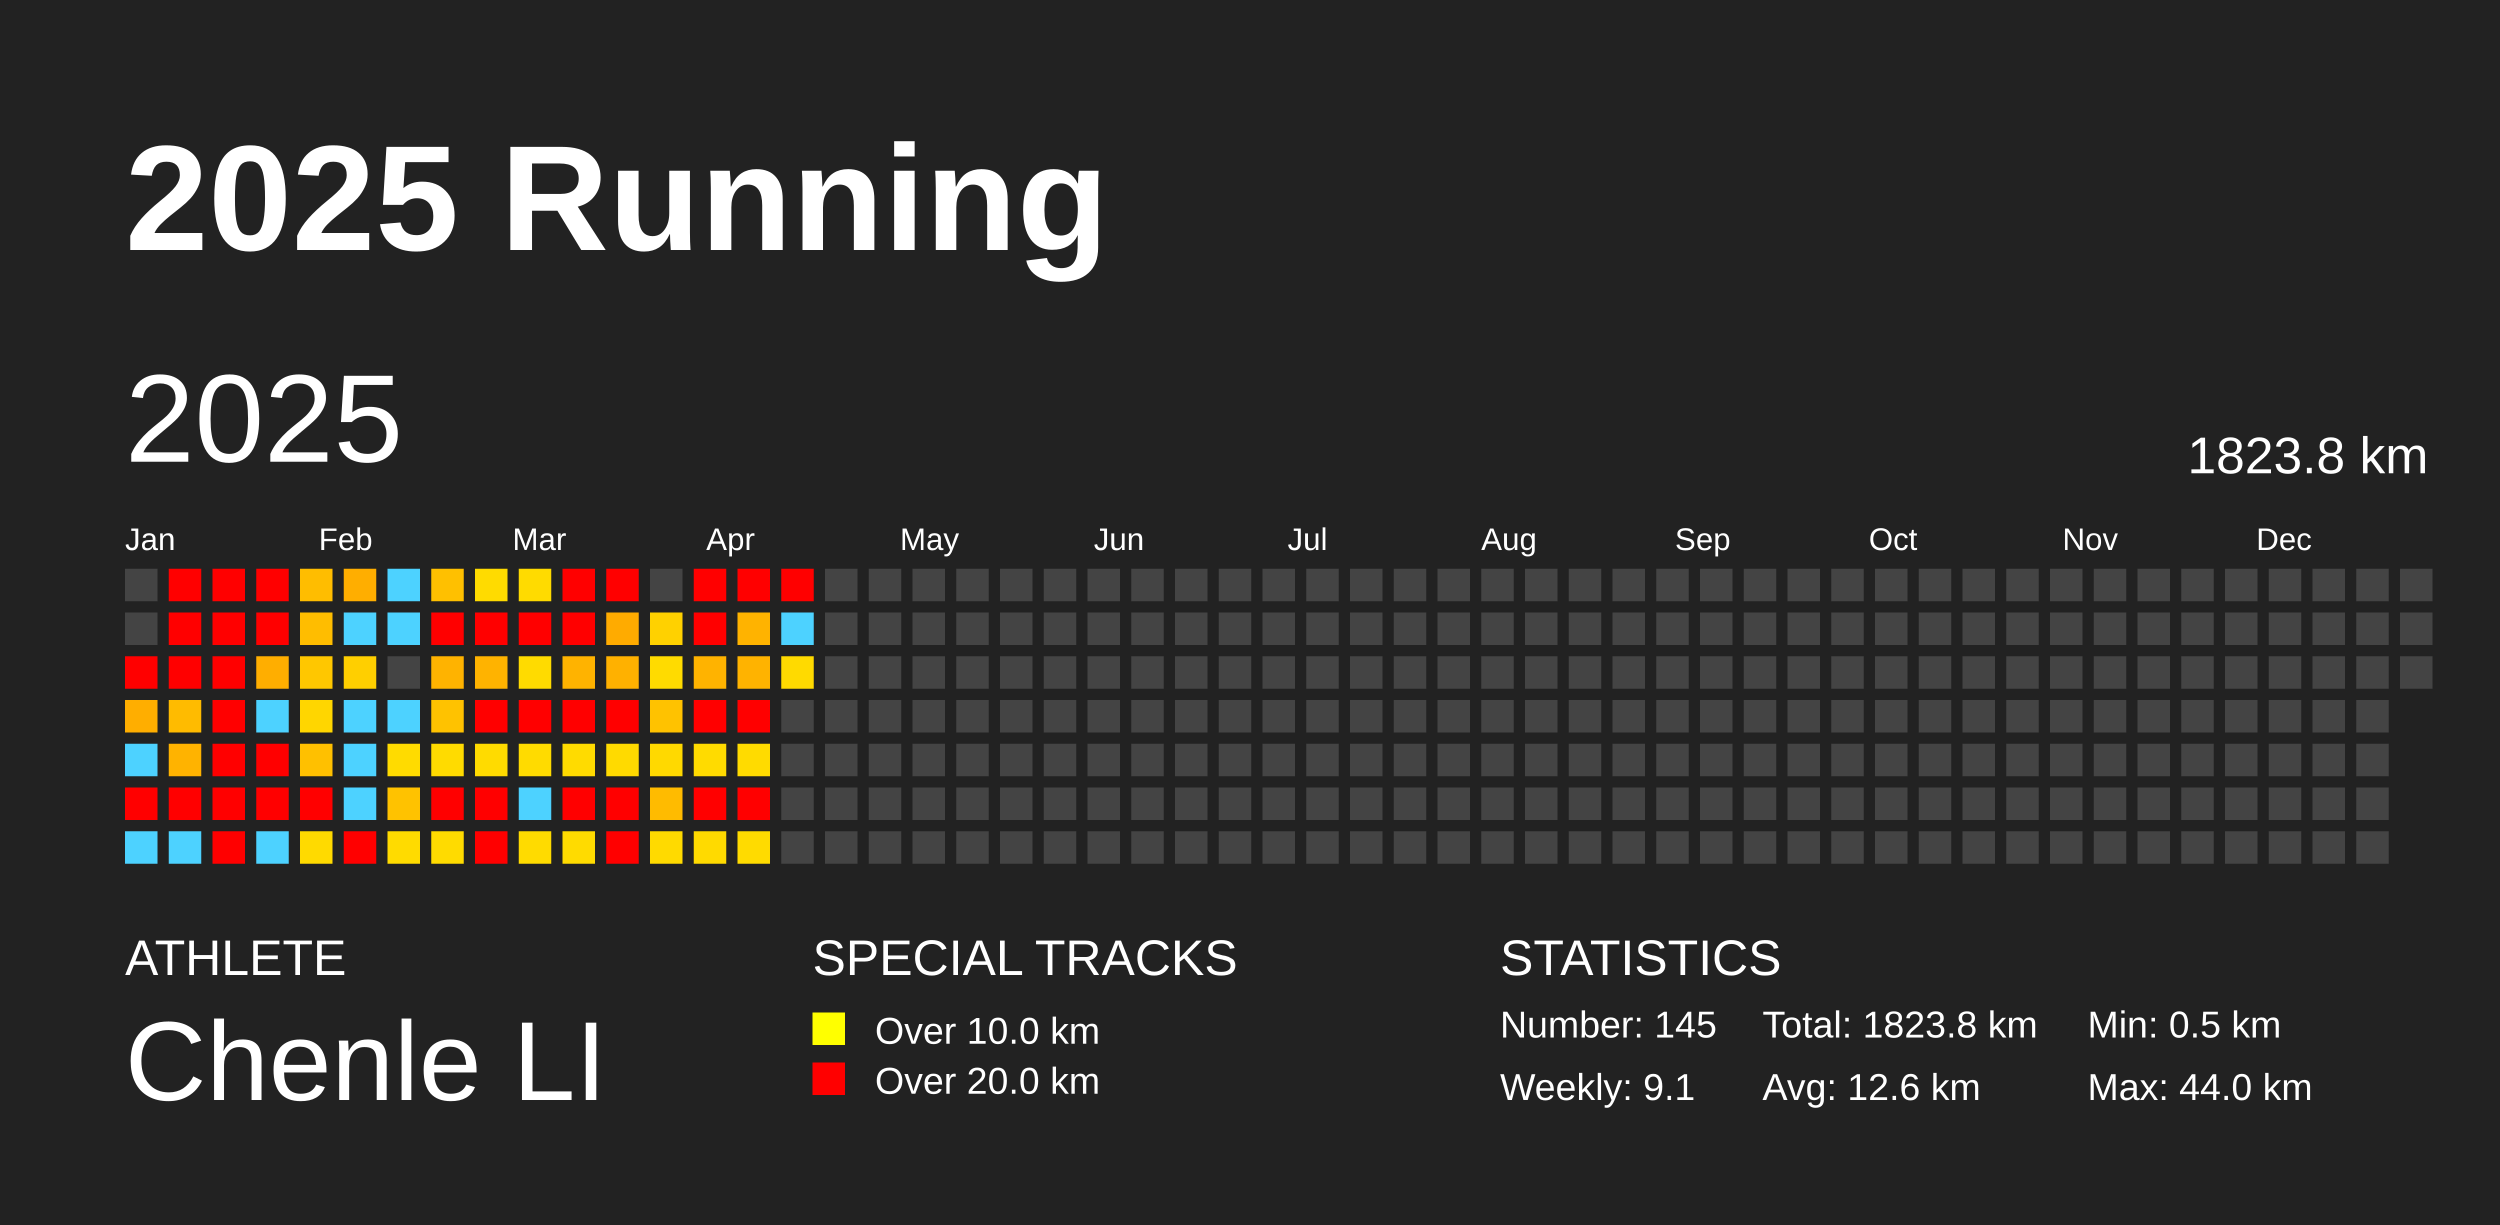
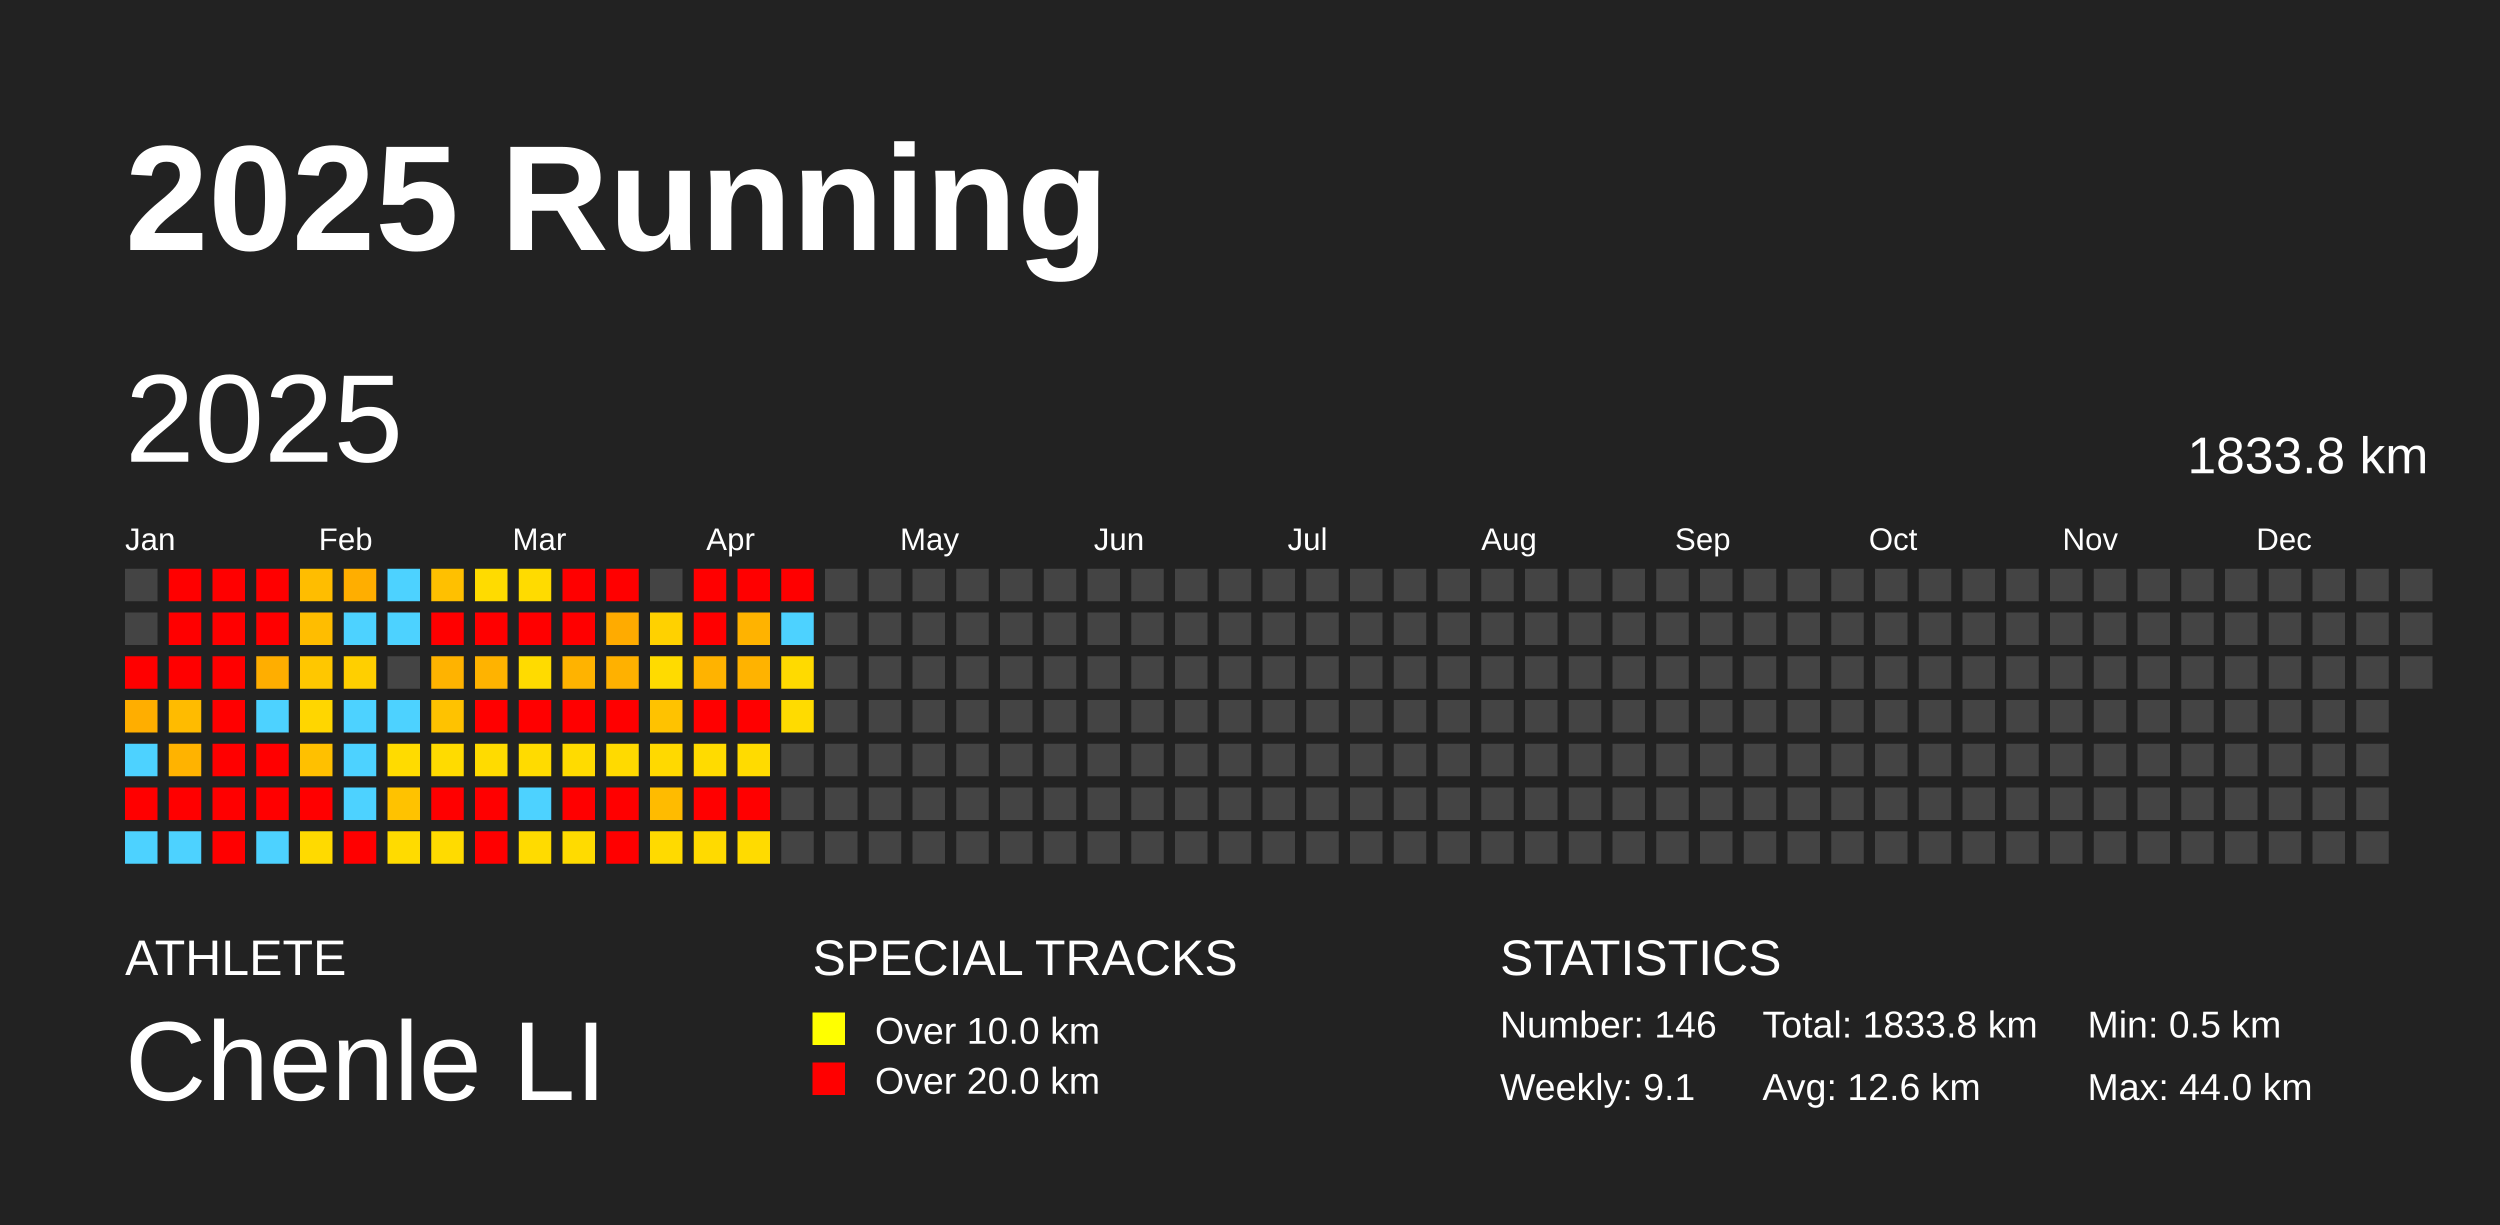
<svg xmlns="http://www.w3.org/2000/svg" baseProfile="full" height="98mm" version="1.1" viewBox="0,0,200,98" width="200mm">
  <defs />
  <rect fill="#222222" height="98" width="200" x="0" y="0" />
  <text fill="#FFFFFF" style="font-size:12px; font-family:Arial; font-weight:bold;" x="10" y="20">2025 Running</text>
  <text fill="#FFFFFF" style="font-size:4px; font-family:Arial" x="10" y="78">ATHLETE</text>
  <text fill="#FFFFFF" style="font-size:9px; font-family:Arial" x="10" y="88">Chenle LI</text>
  <text fill="#FFFFFF" style="font-size:4px; font-family:Arial" x="65" y="78">SPECIAL TRACKS</text>
  <rect fill="yellow" height="2.6" width="2.6" x="65" y="81" />
  <text fill="#FFFFFF" style="font-size:3px; font-family:Arial" x="70" y="83.5">Over 10.0 km</text>
  <rect fill="red" height="2.6" width="2.6" x="65" y="85" />
  <text fill="#FFFFFF" style="font-size:3px; font-family:Arial" x="70" y="87.5">Over 20.0 km</text>
  <text fill="#FFFFFF" style="font-size:4px; font-family:Arial" x="120" y="78">STATISTICS</text>
-   <text fill="#FFFFFF" style="font-size:3px; font-family:Arial" x="120" y="83">Number: 145</text>
+   <text fill="#FFFFFF" style="font-size:3px; font-family:Arial" x="120" y="83">Number: 146</text>
  <text fill="#FFFFFF" style="font-size:3px; font-family:Arial" x="120" y="88">Weekly: 9.1</text>
-   <text fill="#FFFFFF" style="font-size:3px; font-family:Arial" x="141" y="83">Total: 1823.8 km</text>
+   <text fill="#FFFFFF" style="font-size:3px; font-family:Arial" x="141" y="83">Total: 1833.8 km</text>
  <text fill="#FFFFFF" style="font-size:3px; font-family:Arial" x="141" y="88">Avg: 12.6 km</text>
  <text fill="#FFFFFF" style="font-size:3px; font-family:Arial" x="167" y="83">Min: 0.5 km</text>
  <text fill="#FFFFFF" style="font-size:3px; font-family:Arial" x="167" y="88">Max: 44.0 km</text>
  <text dominant-baseline="hanging" fill="#FFFFFF" style="font-size:10.0px; font-family:Arial;" x="10" y="30">2025</text>
-   <text dominant-baseline="hanging" fill="#FFFFFF" style="font-size:4.125px; font-family:Arial;" x="175" y="35">1823.8 km</text>
+   <text dominant-baseline="hanging" fill="#FFFFFF" style="font-size:4.125px; font-family:Arial;" x="175" y="35">1833.8 km</text>
  <text fill="#FFFFFF" style="font-size:2.5px; font-family:Arial" x="10.0" y="44">Jan</text>
  <text fill="#FFFFFF" style="font-size:2.5px; font-family:Arial" x="25.5" y="44">Feb</text>
  <text fill="#FFFFFF" style="font-size:2.5px; font-family:Arial" x="41.0" y="44">Mar</text>
  <text fill="#FFFFFF" style="font-size:2.5px; font-family:Arial" x="56.5" y="44">Apr</text>
  <text fill="#FFFFFF" style="font-size:2.5px; font-family:Arial" x="72.0" y="44">May</text>
  <text fill="#FFFFFF" style="font-size:2.5px; font-family:Arial" x="87.5" y="44">Jun</text>
  <text fill="#FFFFFF" style="font-size:2.5px; font-family:Arial" x="103.0" y="44">Jul</text>
  <text fill="#FFFFFF" style="font-size:2.5px; font-family:Arial" x="118.5" y="44">Aug</text>
  <text fill="#FFFFFF" style="font-size:2.5px; font-family:Arial" x="134.0" y="44">Sep</text>
  <text fill="#FFFFFF" style="font-size:2.5px; font-family:Arial" x="149.5" y="44">Oct</text>
  <text fill="#FFFFFF" style="font-size:2.5px; font-family:Arial" x="165.0" y="44">Nov</text>
  <text fill="#FFFFFF" style="font-size:2.5px; font-family:Arial" x="180.5" y="44">Dec</text>
  <rect fill="#444444" height="2.6" width="2.6" x="10.0" y="45.5" />
  <rect fill="#444444" height="2.6" width="2.6" x="10.0" y="49.0" />
  <rect fill="red" height="2.6" width="2.6" x="10.0" y="52.5" />
  <rect fill="#ffae00" height="2.6" width="2.6" x="10.0" y="56.0" />
  <rect fill="#4dd2ff" height="2.6" width="2.6" x="10.0" y="59.5" />
  <rect fill="red" height="2.6" width="2.6" x="10.0" y="63.0" />
  <rect fill="#4dd2ff" height="2.6" width="2.6" x="10.0" y="66.5" />
  <rect fill="red" height="2.6" width="2.6" x="13.5" y="45.5" />
  <rect fill="red" height="2.6" width="2.6" x="13.5" y="49.0" />
  <rect fill="red" height="2.6" width="2.6" x="13.5" y="52.5" />
  <rect fill="#ffbb00" height="2.6" width="2.6" x="13.5" y="56.0" />
  <rect fill="#ffb300" height="2.6" width="2.6" x="13.5" y="59.5" />
  <rect fill="red" height="2.6" width="2.6" x="13.5" y="63.0" />
  <rect fill="#4dd2ff" height="2.6" width="2.6" x="13.5" y="66.5" />
  <rect fill="red" height="2.6" width="2.6" x="17.0" y="45.5" />
  <rect fill="red" height="2.6" width="2.6" x="17.0" y="49.0" />
  <rect fill="red" height="2.6" width="2.6" x="17.0" y="52.5" />
  <rect fill="red" height="2.6" width="2.6" x="17.0" y="56.0" />
  <rect fill="red" height="2.6" width="2.6" x="17.0" y="59.5" />
  <rect fill="red" height="2.6" width="2.6" x="17.0" y="63.0" />
  <rect fill="red" height="2.6" width="2.6" x="17.0" y="66.5" />
  <rect fill="red" height="2.6" width="2.6" x="20.5" y="45.5" />
  <rect fill="red" height="2.6" width="2.6" x="20.5" y="49.0" />
  <rect fill="#ffae00" height="2.6" width="2.6" x="20.5" y="52.5" />
  <rect fill="#4dd2ff" height="2.6" width="2.6" x="20.5" y="56.0" />
  <rect fill="red" height="2.6" width="2.6" x="20.5" y="59.5" />
  <rect fill="red" height="2.6" width="2.6" x="20.5" y="63.0" />
  <rect fill="#4dd2ff" height="2.6" width="2.6" x="20.5" y="66.5" />
  <rect fill="#ffbd00" height="2.6" width="2.6" x="24.0" y="45.5" />
  <rect fill="#ffbd00" height="2.6" width="2.6" x="24.0" y="49.0" />
  <rect fill="#ffc700" height="2.6" width="2.6" x="24.0" y="52.5" />
  <rect fill="#ffd600" height="2.6" width="2.6" x="24.0" y="56.0" />
  <rect fill="#ffc000" height="2.6" width="2.6" x="24.0" y="59.5" />
  <rect fill="red" height="2.6" width="2.6" x="24.0" y="63.0" />
  <rect fill="#ffda00" height="2.6" width="2.6" x="24.0" y="66.5" />
  <rect fill="#ffae00" height="2.6" width="2.6" x="27.5" y="45.5" />
  <rect fill="#4dd2ff" height="2.6" width="2.6" x="27.5" y="49.0" />
  <rect fill="#ffcf00" height="2.6" width="2.6" x="27.5" y="52.5" />
  <rect fill="#4dd2ff" height="2.6" width="2.6" x="27.5" y="56.0" />
  <rect fill="#4dd2ff" height="2.6" width="2.6" x="27.5" y="59.5" />
  <rect fill="#4dd2ff" height="2.6" width="2.6" x="27.5" y="63.0" />
  <rect fill="red" height="2.6" width="2.6" x="27.5" y="66.5" />
  <rect fill="#4dd2ff" height="2.6" width="2.6" x="31.0" y="45.5" />
  <rect fill="#4dd2ff" height="2.6" width="2.6" x="31.0" y="49.0" />
  <rect fill="#444444" height="2.6" width="2.6" x="31.0" y="52.5" />
  <rect fill="#4dd2ff" height="2.6" width="2.6" x="31.0" y="56.0" />
  <rect fill="#ffdb00" height="2.6" width="2.6" x="31.0" y="59.5" />
  <rect fill="#ffc200" height="2.6" width="2.6" x="31.0" y="63.0" />
  <rect fill="#ffdb00" height="2.6" width="2.6" x="31.0" y="66.5" />
  <rect fill="#ffc000" height="2.6" width="2.6" x="34.5" y="45.5" />
  <rect fill="red" height="2.6" width="2.6" x="34.5" y="49.0" />
  <rect fill="#ffb300" height="2.6" width="2.6" x="34.5" y="52.5" />
  <rect fill="#ffc200" height="2.6" width="2.6" x="34.5" y="56.0" />
  <rect fill="#ffdb00" height="2.6" width="2.6" x="34.5" y="59.5" />
  <rect fill="red" height="2.6" width="2.6" x="34.5" y="63.0" />
  <rect fill="#ffdb00" height="2.6" width="2.6" x="34.5" y="66.5" />
  <rect fill="#ffdb00" height="2.6" width="2.6" x="38.0" y="45.5" />
  <rect fill="red" height="2.6" width="2.6" x="38.0" y="49.0" />
  <rect fill="#ffb300" height="2.6" width="2.6" x="38.0" y="52.5" />
  <rect fill="red" height="2.6" width="2.6" x="38.0" y="56.0" />
  <rect fill="#ffdb00" height="2.6" width="2.6" x="38.0" y="59.5" />
  <rect fill="red" height="2.6" width="2.6" x="38.0" y="63.0" />
  <rect fill="red" height="2.6" width="2.6" x="38.0" y="66.5" />
  <rect fill="#ffdb00" height="2.6" width="2.6" x="41.5" y="45.5" />
  <rect fill="red" height="2.6" width="2.6" x="41.5" y="49.0" />
  <rect fill="#ffdb00" height="2.6" width="2.6" x="41.5" y="52.5" />
  <rect fill="red" height="2.6" width="2.6" x="41.5" y="56.0" />
  <rect fill="#ffdb00" height="2.6" width="2.6" x="41.5" y="59.5" />
  <rect fill="#4dd2ff" height="2.6" width="2.6" x="41.5" y="63.0" />
  <rect fill="#ffdb00" height="2.6" width="2.6" x="41.5" y="66.5" />
  <rect fill="red" height="2.6" width="2.6" x="45.0" y="45.5" />
  <rect fill="red" height="2.6" width="2.6" x="45.0" y="49.0" />
  <rect fill="#ffb300" height="2.6" width="2.6" x="45.0" y="52.5" />
  <rect fill="red" height="2.6" width="2.6" x="45.0" y="56.0" />
  <rect fill="#ffdb00" height="2.6" width="2.6" x="45.0" y="59.5" />
  <rect fill="red" height="2.6" width="2.6" x="45.0" y="63.0" />
  <rect fill="#ffdb00" height="2.6" width="2.6" x="45.0" y="66.5" />
  <rect fill="red" height="2.6" width="2.6" x="48.5" y="45.5" />
  <rect fill="#ffab00" height="2.6" width="2.6" x="48.5" y="49.0" />
  <rect fill="#ffb100" height="2.6" width="2.6" x="48.5" y="52.5" />
  <rect fill="red" height="2.6" width="2.6" x="48.5" y="56.0" />
  <rect fill="#ffda00" height="2.6" width="2.6" x="48.5" y="59.5" />
  <rect fill="red" height="2.6" width="2.6" x="48.5" y="63.0" />
  <rect fill="red" height="2.6" width="2.6" x="48.5" y="66.5" />
  <rect fill="#444444" height="2.6" width="2.6" x="52.0" y="45.5" />
  <rect fill="#ffd100" height="2.6" width="2.6" x="52.0" y="49.0" />
  <rect fill="#ffdb00" height="2.6" width="2.6" x="52.0" y="52.5" />
  <rect fill="#ffc200" height="2.6" width="2.6" x="52.0" y="56.0" />
  <rect fill="#ffd900" height="2.6" width="2.6" x="52.0" y="59.5" />
  <rect fill="#ffbb00" height="2.6" width="2.6" x="52.0" y="63.0" />
  <rect fill="#ffda00" height="2.6" width="2.6" x="52.0" y="66.5" />
  <rect fill="red" height="2.6" width="2.6" x="55.5" y="45.5" />
  <rect fill="red" height="2.6" width="2.6" x="55.5" y="49.0" />
  <rect fill="#ffb300" height="2.6" width="2.6" x="55.5" y="52.5" />
  <rect fill="red" height="2.6" width="2.6" x="55.5" y="56.0" />
  <rect fill="#ffdb00" height="2.6" width="2.6" x="55.5" y="59.5" />
  <rect fill="red" height="2.6" width="2.6" x="55.5" y="63.0" />
  <rect fill="#ffda00" height="2.6" width="2.6" x="55.5" y="66.5" />
  <rect fill="red" height="2.6" width="2.6" x="59.0" y="45.5" />
  <rect fill="#ffb300" height="2.6" width="2.6" x="59.0" y="49.0" />
  <rect fill="#ffb300" height="2.6" width="2.6" x="59.0" y="52.5" />
  <rect fill="red" height="2.6" width="2.6" x="59.0" y="56.0" />
  <rect fill="#ffdb00" height="2.6" width="2.6" x="59.0" y="59.5" />
  <rect fill="red" height="2.6" width="2.6" x="59.0" y="63.0" />
  <rect fill="#ffdb00" height="2.6" width="2.6" x="59.0" y="66.5" />
  <rect fill="red" height="2.6" width="2.6" x="62.5" y="45.5" />
  <rect fill="#4dd2ff" height="2.6" width="2.6" x="62.5" y="49.0" />
  <rect fill="#ffda00" height="2.6" width="2.6" x="62.5" y="52.5" />
-   <rect fill="#444444" height="2.6" width="2.6" x="62.5" y="56.0" />
+   <rect fill="#ffdb00" height="2.6" width="2.6" x="62.5" y="56.0" />
  <rect fill="#444444" height="2.6" width="2.6" x="62.5" y="59.5" />
  <rect fill="#444444" height="2.6" width="2.6" x="62.5" y="63.0" />
  <rect fill="#444444" height="2.6" width="2.6" x="62.5" y="66.5" />
  <rect fill="#444444" height="2.6" width="2.6" x="66.0" y="45.5" />
  <rect fill="#444444" height="2.6" width="2.6" x="66.0" y="49.0" />
  <rect fill="#444444" height="2.6" width="2.6" x="66.0" y="52.5" />
  <rect fill="#444444" height="2.6" width="2.6" x="66.0" y="56.0" />
  <rect fill="#444444" height="2.6" width="2.6" x="66.0" y="59.5" />
  <rect fill="#444444" height="2.6" width="2.6" x="66.0" y="63.0" />
  <rect fill="#444444" height="2.6" width="2.6" x="66.0" y="66.5" />
  <rect fill="#444444" height="2.6" width="2.6" x="69.5" y="45.5" />
  <rect fill="#444444" height="2.6" width="2.6" x="69.5" y="49.0" />
  <rect fill="#444444" height="2.6" width="2.6" x="69.5" y="52.5" />
  <rect fill="#444444" height="2.6" width="2.6" x="69.5" y="56.0" />
  <rect fill="#444444" height="2.6" width="2.6" x="69.5" y="59.5" />
  <rect fill="#444444" height="2.6" width="2.6" x="69.5" y="63.0" />
  <rect fill="#444444" height="2.6" width="2.6" x="69.5" y="66.5" />
  <rect fill="#444444" height="2.6" width="2.6" x="73.0" y="45.5" />
  <rect fill="#444444" height="2.6" width="2.6" x="73.0" y="49.0" />
  <rect fill="#444444" height="2.6" width="2.6" x="73.0" y="52.5" />
  <rect fill="#444444" height="2.6" width="2.6" x="73.0" y="56.0" />
  <rect fill="#444444" height="2.6" width="2.6" x="73.0" y="59.5" />
  <rect fill="#444444" height="2.6" width="2.6" x="73.0" y="63.0" />
  <rect fill="#444444" height="2.6" width="2.6" x="73.0" y="66.5" />
  <rect fill="#444444" height="2.6" width="2.6" x="76.5" y="45.5" />
  <rect fill="#444444" height="2.6" width="2.6" x="76.5" y="49.0" />
  <rect fill="#444444" height="2.6" width="2.6" x="76.5" y="52.5" />
  <rect fill="#444444" height="2.6" width="2.6" x="76.5" y="56.0" />
  <rect fill="#444444" height="2.6" width="2.6" x="76.5" y="59.5" />
  <rect fill="#444444" height="2.6" width="2.6" x="76.5" y="63.0" />
  <rect fill="#444444" height="2.6" width="2.6" x="76.5" y="66.5" />
  <rect fill="#444444" height="2.6" width="2.6" x="80.0" y="45.5" />
  <rect fill="#444444" height="2.6" width="2.6" x="80.0" y="49.0" />
  <rect fill="#444444" height="2.6" width="2.6" x="80.0" y="52.5" />
  <rect fill="#444444" height="2.6" width="2.6" x="80.0" y="56.0" />
  <rect fill="#444444" height="2.6" width="2.6" x="80.0" y="59.5" />
  <rect fill="#444444" height="2.6" width="2.6" x="80.0" y="63.0" />
  <rect fill="#444444" height="2.6" width="2.6" x="80.0" y="66.5" />
  <rect fill="#444444" height="2.6" width="2.6" x="83.5" y="45.5" />
  <rect fill="#444444" height="2.6" width="2.6" x="83.5" y="49.0" />
  <rect fill="#444444" height="2.6" width="2.6" x="83.5" y="52.5" />
  <rect fill="#444444" height="2.6" width="2.6" x="83.5" y="56.0" />
  <rect fill="#444444" height="2.6" width="2.6" x="83.5" y="59.5" />
  <rect fill="#444444" height="2.6" width="2.6" x="83.5" y="63.0" />
  <rect fill="#444444" height="2.6" width="2.6" x="83.5" y="66.5" />
  <rect fill="#444444" height="2.6" width="2.6" x="87.0" y="45.5" />
  <rect fill="#444444" height="2.6" width="2.6" x="87.0" y="49.0" />
  <rect fill="#444444" height="2.6" width="2.6" x="87.0" y="52.5" />
  <rect fill="#444444" height="2.6" width="2.6" x="87.0" y="56.0" />
  <rect fill="#444444" height="2.6" width="2.6" x="87.0" y="59.5" />
  <rect fill="#444444" height="2.6" width="2.6" x="87.0" y="63.0" />
  <rect fill="#444444" height="2.6" width="2.6" x="87.0" y="66.5" />
  <rect fill="#444444" height="2.6" width="2.6" x="90.5" y="45.5" />
  <rect fill="#444444" height="2.6" width="2.6" x="90.5" y="49.0" />
  <rect fill="#444444" height="2.6" width="2.6" x="90.5" y="52.5" />
  <rect fill="#444444" height="2.6" width="2.6" x="90.5" y="56.0" />
  <rect fill="#444444" height="2.6" width="2.6" x="90.5" y="59.5" />
  <rect fill="#444444" height="2.6" width="2.6" x="90.5" y="63.0" />
  <rect fill="#444444" height="2.6" width="2.6" x="90.5" y="66.5" />
  <rect fill="#444444" height="2.6" width="2.6" x="94.0" y="45.5" />
  <rect fill="#444444" height="2.6" width="2.6" x="94.0" y="49.0" />
  <rect fill="#444444" height="2.6" width="2.6" x="94.0" y="52.5" />
  <rect fill="#444444" height="2.6" width="2.6" x="94.0" y="56.0" />
  <rect fill="#444444" height="2.6" width="2.6" x="94.0" y="59.5" />
  <rect fill="#444444" height="2.6" width="2.6" x="94.0" y="63.0" />
  <rect fill="#444444" height="2.6" width="2.6" x="94.0" y="66.5" />
  <rect fill="#444444" height="2.6" width="2.6" x="97.5" y="45.5" />
  <rect fill="#444444" height="2.6" width="2.6" x="97.5" y="49.0" />
  <rect fill="#444444" height="2.6" width="2.6" x="97.5" y="52.5" />
  <rect fill="#444444" height="2.6" width="2.6" x="97.5" y="56.0" />
  <rect fill="#444444" height="2.6" width="2.6" x="97.5" y="59.5" />
  <rect fill="#444444" height="2.6" width="2.6" x="97.5" y="63.0" />
  <rect fill="#444444" height="2.6" width="2.6" x="97.5" y="66.5" />
  <rect fill="#444444" height="2.6" width="2.6" x="101.0" y="45.5" />
  <rect fill="#444444" height="2.6" width="2.6" x="101.0" y="49.0" />
  <rect fill="#444444" height="2.6" width="2.6" x="101.0" y="52.5" />
  <rect fill="#444444" height="2.6" width="2.6" x="101.0" y="56.0" />
  <rect fill="#444444" height="2.6" width="2.6" x="101.0" y="59.5" />
  <rect fill="#444444" height="2.6" width="2.6" x="101.0" y="63.0" />
  <rect fill="#444444" height="2.6" width="2.6" x="101.0" y="66.5" />
  <rect fill="#444444" height="2.6" width="2.6" x="104.5" y="45.5" />
  <rect fill="#444444" height="2.6" width="2.6" x="104.5" y="49.0" />
  <rect fill="#444444" height="2.6" width="2.6" x="104.5" y="52.5" />
  <rect fill="#444444" height="2.6" width="2.6" x="104.5" y="56.0" />
  <rect fill="#444444" height="2.6" width="2.6" x="104.5" y="59.5" />
  <rect fill="#444444" height="2.6" width="2.6" x="104.5" y="63.0" />
  <rect fill="#444444" height="2.6" width="2.6" x="104.5" y="66.5" />
  <rect fill="#444444" height="2.6" width="2.6" x="108.0" y="45.5" />
  <rect fill="#444444" height="2.6" width="2.6" x="108.0" y="49.0" />
  <rect fill="#444444" height="2.6" width="2.6" x="108.0" y="52.5" />
  <rect fill="#444444" height="2.6" width="2.6" x="108.0" y="56.0" />
  <rect fill="#444444" height="2.6" width="2.6" x="108.0" y="59.5" />
  <rect fill="#444444" height="2.6" width="2.6" x="108.0" y="63.0" />
  <rect fill="#444444" height="2.6" width="2.6" x="108.0" y="66.5" />
  <rect fill="#444444" height="2.6" width="2.6" x="111.5" y="45.5" />
  <rect fill="#444444" height="2.6" width="2.6" x="111.5" y="49.0" />
  <rect fill="#444444" height="2.6" width="2.6" x="111.5" y="52.5" />
  <rect fill="#444444" height="2.6" width="2.6" x="111.5" y="56.0" />
  <rect fill="#444444" height="2.6" width="2.6" x="111.5" y="59.5" />
  <rect fill="#444444" height="2.6" width="2.6" x="111.5" y="63.0" />
  <rect fill="#444444" height="2.6" width="2.6" x="111.5" y="66.5" />
  <rect fill="#444444" height="2.6" width="2.6" x="115.0" y="45.5" />
  <rect fill="#444444" height="2.6" width="2.6" x="115.0" y="49.0" />
  <rect fill="#444444" height="2.6" width="2.6" x="115.0" y="52.5" />
  <rect fill="#444444" height="2.6" width="2.6" x="115.0" y="56.0" />
  <rect fill="#444444" height="2.6" width="2.6" x="115.0" y="59.5" />
  <rect fill="#444444" height="2.6" width="2.6" x="115.0" y="63.0" />
  <rect fill="#444444" height="2.6" width="2.6" x="115.0" y="66.5" />
  <rect fill="#444444" height="2.6" width="2.6" x="118.5" y="45.5" />
  <rect fill="#444444" height="2.6" width="2.6" x="118.5" y="49.0" />
  <rect fill="#444444" height="2.6" width="2.6" x="118.5" y="52.5" />
  <rect fill="#444444" height="2.6" width="2.6" x="118.5" y="56.0" />
  <rect fill="#444444" height="2.6" width="2.6" x="118.5" y="59.5" />
  <rect fill="#444444" height="2.6" width="2.6" x="118.5" y="63.0" />
  <rect fill="#444444" height="2.6" width="2.6" x="118.5" y="66.5" />
  <rect fill="#444444" height="2.6" width="2.6" x="122.0" y="45.5" />
  <rect fill="#444444" height="2.6" width="2.6" x="122.0" y="49.0" />
  <rect fill="#444444" height="2.6" width="2.6" x="122.0" y="52.5" />
  <rect fill="#444444" height="2.6" width="2.6" x="122.0" y="56.0" />
  <rect fill="#444444" height="2.6" width="2.6" x="122.0" y="59.5" />
  <rect fill="#444444" height="2.6" width="2.6" x="122.0" y="63.0" />
  <rect fill="#444444" height="2.6" width="2.6" x="122.0" y="66.5" />
  <rect fill="#444444" height="2.6" width="2.6" x="125.5" y="45.5" />
  <rect fill="#444444" height="2.6" width="2.6" x="125.5" y="49.0" />
  <rect fill="#444444" height="2.6" width="2.6" x="125.5" y="52.5" />
  <rect fill="#444444" height="2.6" width="2.6" x="125.5" y="56.0" />
  <rect fill="#444444" height="2.6" width="2.6" x="125.5" y="59.5" />
  <rect fill="#444444" height="2.6" width="2.6" x="125.5" y="63.0" />
  <rect fill="#444444" height="2.6" width="2.6" x="125.5" y="66.5" />
  <rect fill="#444444" height="2.6" width="2.6" x="129.0" y="45.5" />
  <rect fill="#444444" height="2.6" width="2.6" x="129.0" y="49.0" />
  <rect fill="#444444" height="2.6" width="2.6" x="129.0" y="52.5" />
  <rect fill="#444444" height="2.6" width="2.6" x="129.0" y="56.0" />
  <rect fill="#444444" height="2.6" width="2.6" x="129.0" y="59.5" />
  <rect fill="#444444" height="2.6" width="2.6" x="129.0" y="63.0" />
  <rect fill="#444444" height="2.6" width="2.6" x="129.0" y="66.5" />
  <rect fill="#444444" height="2.6" width="2.6" x="132.5" y="45.5" />
  <rect fill="#444444" height="2.6" width="2.6" x="132.5" y="49.0" />
  <rect fill="#444444" height="2.6" width="2.6" x="132.5" y="52.5" />
  <rect fill="#444444" height="2.6" width="2.6" x="132.5" y="56.0" />
  <rect fill="#444444" height="2.6" width="2.6" x="132.5" y="59.5" />
  <rect fill="#444444" height="2.6" width="2.6" x="132.5" y="63.0" />
  <rect fill="#444444" height="2.6" width="2.6" x="132.5" y="66.5" />
  <rect fill="#444444" height="2.6" width="2.6" x="136.0" y="45.5" />
  <rect fill="#444444" height="2.6" width="2.6" x="136.0" y="49.0" />
  <rect fill="#444444" height="2.6" width="2.6" x="136.0" y="52.5" />
  <rect fill="#444444" height="2.6" width="2.6" x="136.0" y="56.0" />
  <rect fill="#444444" height="2.6" width="2.6" x="136.0" y="59.5" />
  <rect fill="#444444" height="2.6" width="2.6" x="136.0" y="63.0" />
  <rect fill="#444444" height="2.6" width="2.6" x="136.0" y="66.5" />
  <rect fill="#444444" height="2.6" width="2.6" x="139.5" y="45.5" />
  <rect fill="#444444" height="2.6" width="2.6" x="139.5" y="49.0" />
  <rect fill="#444444" height="2.6" width="2.6" x="139.5" y="52.5" />
  <rect fill="#444444" height="2.6" width="2.6" x="139.5" y="56.0" />
  <rect fill="#444444" height="2.6" width="2.6" x="139.5" y="59.5" />
  <rect fill="#444444" height="2.6" width="2.6" x="139.5" y="63.0" />
  <rect fill="#444444" height="2.6" width="2.6" x="139.5" y="66.5" />
  <rect fill="#444444" height="2.6" width="2.6" x="143.0" y="45.5" />
  <rect fill="#444444" height="2.6" width="2.6" x="143.0" y="49.0" />
  <rect fill="#444444" height="2.6" width="2.6" x="143.0" y="52.5" />
  <rect fill="#444444" height="2.6" width="2.6" x="143.0" y="56.0" />
  <rect fill="#444444" height="2.6" width="2.6" x="143.0" y="59.5" />
  <rect fill="#444444" height="2.6" width="2.6" x="143.0" y="63.0" />
  <rect fill="#444444" height="2.6" width="2.6" x="143.0" y="66.5" />
  <rect fill="#444444" height="2.6" width="2.6" x="146.5" y="45.5" />
  <rect fill="#444444" height="2.6" width="2.6" x="146.5" y="49.0" />
  <rect fill="#444444" height="2.6" width="2.6" x="146.5" y="52.5" />
  <rect fill="#444444" height="2.6" width="2.6" x="146.5" y="56.0" />
  <rect fill="#444444" height="2.6" width="2.6" x="146.5" y="59.5" />
  <rect fill="#444444" height="2.6" width="2.6" x="146.5" y="63.0" />
  <rect fill="#444444" height="2.6" width="2.6" x="146.5" y="66.5" />
  <rect fill="#444444" height="2.6" width="2.6" x="150.0" y="45.5" />
  <rect fill="#444444" height="2.6" width="2.6" x="150.0" y="49.0" />
  <rect fill="#444444" height="2.6" width="2.6" x="150.0" y="52.5" />
  <rect fill="#444444" height="2.6" width="2.6" x="150.0" y="56.0" />
  <rect fill="#444444" height="2.6" width="2.6" x="150.0" y="59.5" />
  <rect fill="#444444" height="2.6" width="2.6" x="150.0" y="63.0" />
  <rect fill="#444444" height="2.6" width="2.6" x="150.0" y="66.5" />
  <rect fill="#444444" height="2.6" width="2.6" x="153.5" y="45.5" />
  <rect fill="#444444" height="2.6" width="2.6" x="153.5" y="49.0" />
  <rect fill="#444444" height="2.6" width="2.6" x="153.5" y="52.5" />
  <rect fill="#444444" height="2.6" width="2.6" x="153.5" y="56.0" />
  <rect fill="#444444" height="2.6" width="2.6" x="153.5" y="59.5" />
  <rect fill="#444444" height="2.6" width="2.6" x="153.5" y="63.0" />
  <rect fill="#444444" height="2.6" width="2.6" x="153.5" y="66.5" />
  <rect fill="#444444" height="2.6" width="2.6" x="157.0" y="45.5" />
  <rect fill="#444444" height="2.6" width="2.6" x="157.0" y="49.0" />
  <rect fill="#444444" height="2.6" width="2.6" x="157.0" y="52.5" />
  <rect fill="#444444" height="2.6" width="2.6" x="157.0" y="56.0" />
  <rect fill="#444444" height="2.6" width="2.6" x="157.0" y="59.5" />
  <rect fill="#444444" height="2.6" width="2.6" x="157.0" y="63.0" />
  <rect fill="#444444" height="2.6" width="2.6" x="157.0" y="66.5" />
  <rect fill="#444444" height="2.6" width="2.6" x="160.5" y="45.5" />
  <rect fill="#444444" height="2.6" width="2.6" x="160.5" y="49.0" />
  <rect fill="#444444" height="2.6" width="2.6" x="160.5" y="52.5" />
  <rect fill="#444444" height="2.6" width="2.6" x="160.5" y="56.0" />
  <rect fill="#444444" height="2.6" width="2.6" x="160.5" y="59.5" />
  <rect fill="#444444" height="2.6" width="2.6" x="160.5" y="63.0" />
  <rect fill="#444444" height="2.6" width="2.6" x="160.5" y="66.5" />
  <rect fill="#444444" height="2.6" width="2.6" x="164.0" y="45.5" />
  <rect fill="#444444" height="2.6" width="2.6" x="164.0" y="49.0" />
  <rect fill="#444444" height="2.6" width="2.6" x="164.0" y="52.5" />
  <rect fill="#444444" height="2.6" width="2.6" x="164.0" y="56.0" />
  <rect fill="#444444" height="2.6" width="2.6" x="164.0" y="59.5" />
  <rect fill="#444444" height="2.6" width="2.6" x="164.0" y="63.0" />
  <rect fill="#444444" height="2.6" width="2.6" x="164.0" y="66.5" />
  <rect fill="#444444" height="2.6" width="2.6" x="167.5" y="45.5" />
  <rect fill="#444444" height="2.6" width="2.6" x="167.5" y="49.0" />
  <rect fill="#444444" height="2.6" width="2.6" x="167.5" y="52.5" />
  <rect fill="#444444" height="2.6" width="2.6" x="167.5" y="56.0" />
  <rect fill="#444444" height="2.6" width="2.6" x="167.5" y="59.5" />
  <rect fill="#444444" height="2.6" width="2.6" x="167.5" y="63.0" />
  <rect fill="#444444" height="2.6" width="2.6" x="167.5" y="66.5" />
  <rect fill="#444444" height="2.6" width="2.6" x="171.0" y="45.5" />
  <rect fill="#444444" height="2.6" width="2.6" x="171.0" y="49.0" />
  <rect fill="#444444" height="2.6" width="2.6" x="171.0" y="52.5" />
  <rect fill="#444444" height="2.6" width="2.6" x="171.0" y="56.0" />
  <rect fill="#444444" height="2.6" width="2.6" x="171.0" y="59.5" />
  <rect fill="#444444" height="2.6" width="2.6" x="171.0" y="63.0" />
  <rect fill="#444444" height="2.6" width="2.6" x="171.0" y="66.5" />
  <rect fill="#444444" height="2.6" width="2.6" x="174.5" y="45.5" />
  <rect fill="#444444" height="2.6" width="2.6" x="174.5" y="49.0" />
  <rect fill="#444444" height="2.6" width="2.6" x="174.5" y="52.5" />
  <rect fill="#444444" height="2.6" width="2.6" x="174.5" y="56.0" />
  <rect fill="#444444" height="2.6" width="2.6" x="174.5" y="59.5" />
  <rect fill="#444444" height="2.6" width="2.6" x="174.5" y="63.0" />
  <rect fill="#444444" height="2.6" width="2.6" x="174.5" y="66.5" />
  <rect fill="#444444" height="2.6" width="2.6" x="178.0" y="45.5" />
  <rect fill="#444444" height="2.6" width="2.6" x="178.0" y="49.0" />
  <rect fill="#444444" height="2.6" width="2.6" x="178.0" y="52.5" />
  <rect fill="#444444" height="2.6" width="2.6" x="178.0" y="56.0" />
  <rect fill="#444444" height="2.6" width="2.6" x="178.0" y="59.5" />
  <rect fill="#444444" height="2.6" width="2.6" x="178.0" y="63.0" />
  <rect fill="#444444" height="2.6" width="2.6" x="178.0" y="66.5" />
  <rect fill="#444444" height="2.6" width="2.6" x="181.5" y="45.5" />
  <rect fill="#444444" height="2.6" width="2.6" x="181.5" y="49.0" />
  <rect fill="#444444" height="2.6" width="2.6" x="181.5" y="52.5" />
  <rect fill="#444444" height="2.6" width="2.6" x="181.5" y="56.0" />
  <rect fill="#444444" height="2.6" width="2.6" x="181.5" y="59.5" />
  <rect fill="#444444" height="2.6" width="2.6" x="181.5" y="63.0" />
  <rect fill="#444444" height="2.6" width="2.6" x="181.5" y="66.5" />
  <rect fill="#444444" height="2.6" width="2.6" x="185.0" y="45.5" />
  <rect fill="#444444" height="2.6" width="2.6" x="185.0" y="49.0" />
  <rect fill="#444444" height="2.6" width="2.6" x="185.0" y="52.5" />
  <rect fill="#444444" height="2.6" width="2.6" x="185.0" y="56.0" />
  <rect fill="#444444" height="2.6" width="2.6" x="185.0" y="59.5" />
  <rect fill="#444444" height="2.6" width="2.6" x="185.0" y="63.0" />
  <rect fill="#444444" height="2.6" width="2.6" x="185.0" y="66.5" />
  <rect fill="#444444" height="2.6" width="2.6" x="188.5" y="45.5" />
  <rect fill="#444444" height="2.6" width="2.6" x="188.5" y="49.0" />
  <rect fill="#444444" height="2.6" width="2.6" x="188.5" y="52.5" />
  <rect fill="#444444" height="2.6" width="2.6" x="188.5" y="56.0" />
  <rect fill="#444444" height="2.6" width="2.6" x="188.5" y="59.5" />
  <rect fill="#444444" height="2.6" width="2.6" x="188.5" y="63.0" />
  <rect fill="#444444" height="2.6" width="2.6" x="188.5" y="66.5" />
  <rect fill="#444444" height="2.6" width="2.6" x="192.0" y="45.5" />
  <rect fill="#444444" height="2.6" width="2.6" x="192.0" y="49.0" />
  <rect fill="#444444" height="2.6" width="2.6" x="192.0" y="52.5" />
</svg>
